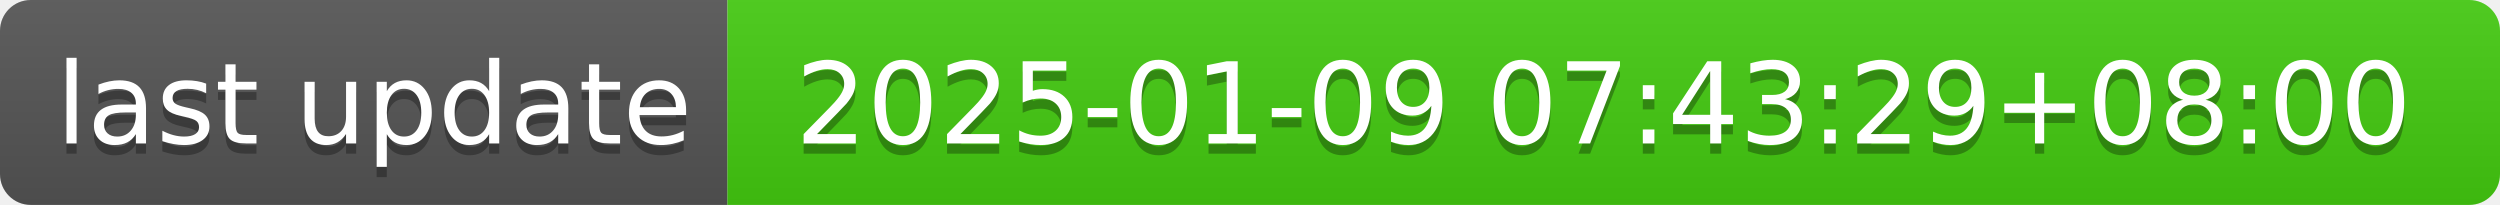
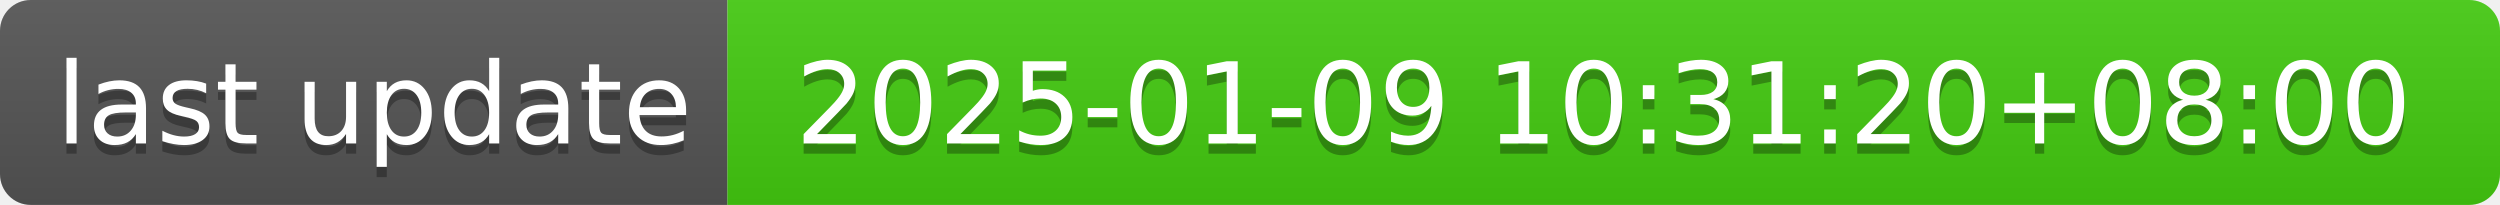
- <svg xmlns="http://www.w3.org/2000/svg" width="244" height="20" role="img" aria-label="last update: 2025-01-09 07:43:29+08:00">
+ <svg xmlns="http://www.w3.org/2000/svg" width="244" height="20" role="img" aria-label="last update: 2025-01-09 10:31:20+08:00">
  <linearGradient id="s" x2="0" y2="100%">
    <stop offset="0" stop-color="#bbb" stop-opacity=".1" />
    <stop offset="1" stop-opacity=".1" />
  </linearGradient>
  <clipPath id="r">
    <rect width="244" height="20" rx="3" fill="#fff" />
  </clipPath>
  <g clip-path="url(#r)">
    <rect width="71" height="20" fill="#555" />
    <rect x="71" width="173" height="20" fill="#4c1" />
    <rect width="244" height="20" fill="url(#s)" />
  </g>
  <g fill="#fff" text-anchor="middle" font-family="Verdana,Geneva,DejaVu Sans,sans-serif" text-rendering="geometricPrecision" font-size="110">
    <text aria-hidden="true" x="365" y="150" fill="#010101" fill-opacity=".3" transform="scale(.1)" textLength="610">last update</text>
    <text x="365" y="140" transform="scale(.1)" fill="#fff" textLength="610">last update</text>
-     <text aria-hidden="true" x="1565" y="150" fill="#010101" fill-opacity=".3" transform="scale(.1)" textLength="1630">2025-01-09 07:43:29+08:00</text>
-     <text x="1565" y="140" transform="scale(.1)" fill="#fff" textLength="1630">2025-01-09 07:43:29+08:00</text>
+     <text aria-hidden="true" x="1565" y="150" fill="#010101" fill-opacity=".3" transform="scale(.1)" textLength="1630">2025-01-09 10:31:20+08:00</text>
+     <text x="1565" y="140" transform="scale(.1)" fill="#fff" textLength="1630">2025-01-09 10:31:20+08:00</text>
  </g>
</svg>
